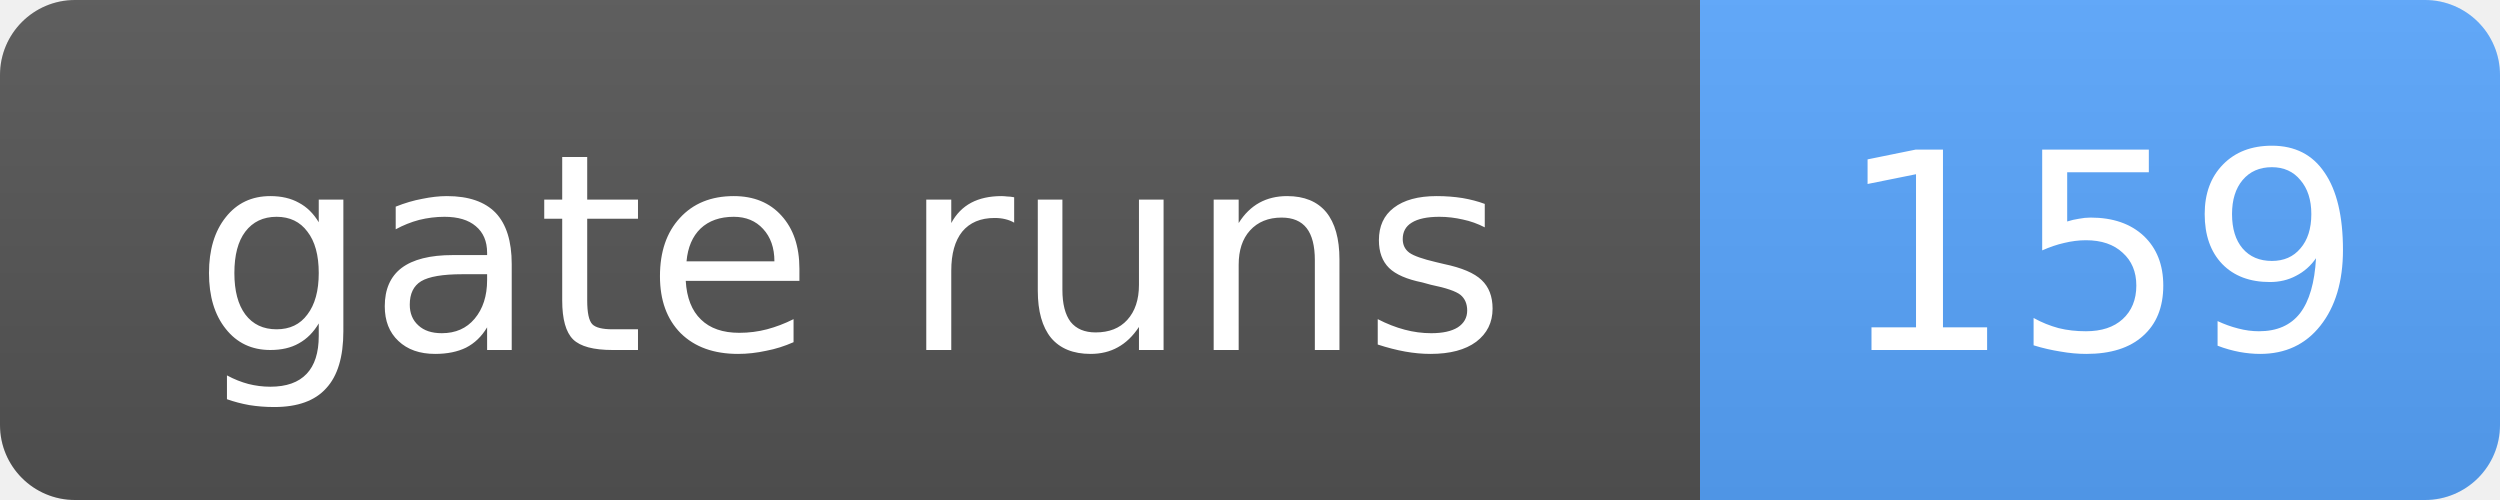
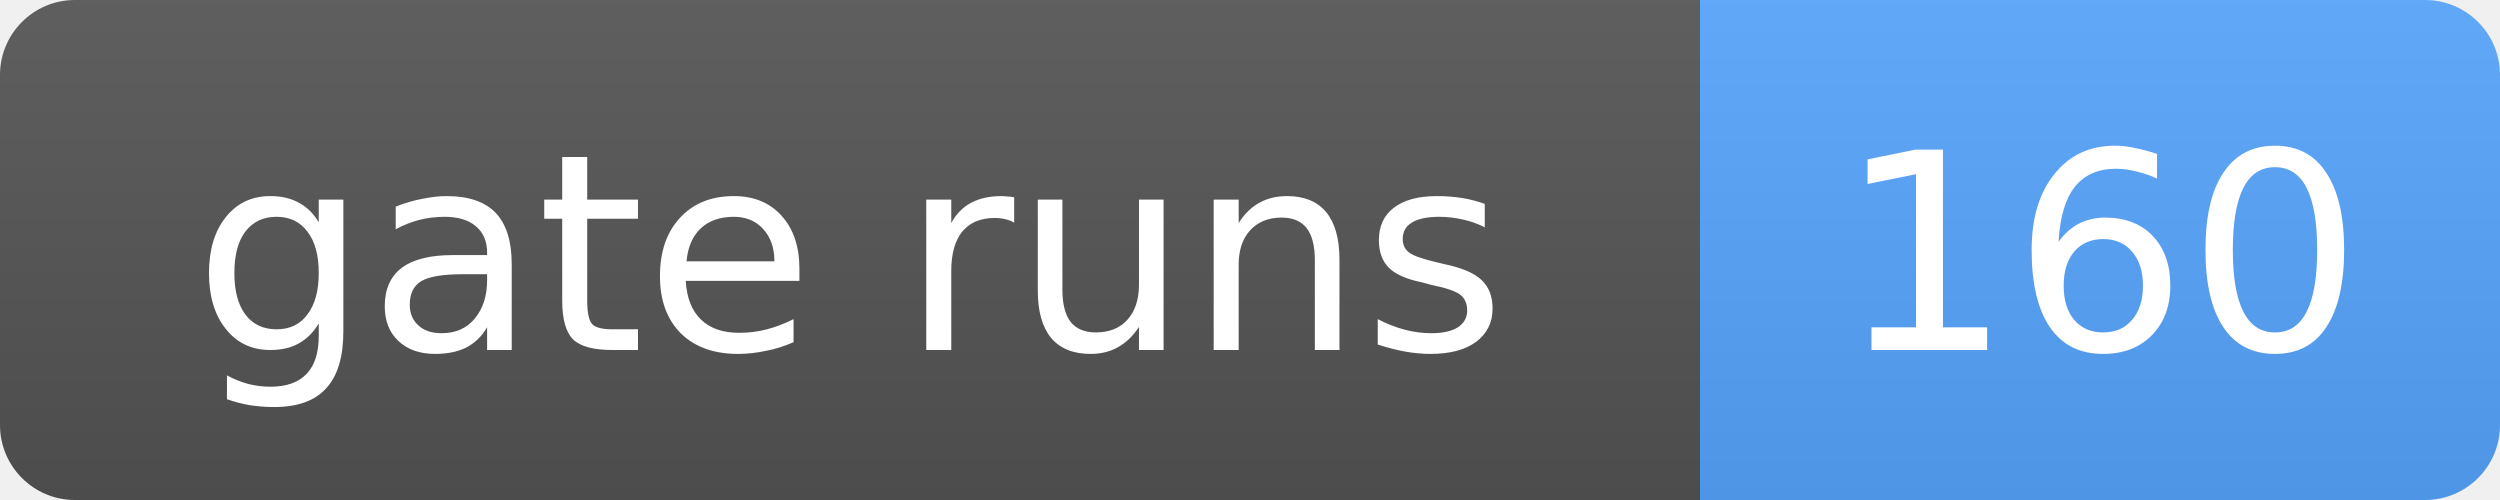
- <svg xmlns="http://www.w3.org/2000/svg" width="100" height="20" role="img" aria-label="gate runs: 159">
+ <svg xmlns="http://www.w3.org/2000/svg" width="100" height="20" role="img" aria-label="gate runs: 160">
  <linearGradient id="s" x2="0" y2="100%">
    <stop offset="0" stop-color="#bbb" stop-opacity=".1" />
    <stop offset="1" stop-opacity=".1" />
  </linearGradient>
  <clipPath id="r">
    <rect width="100" height="20" rx="3" fill="#fff" />
  </clipPath>
  <g clip-path="url(#r)">
    <rect width="68" height="20" fill="#555" />
    <rect x="68" width="32" height="20" fill="#58a6ff" />
    <rect width="100" height="20" fill="url(#s)" />
  </g>
  <g fill="#fff" text-anchor="middle" font-family="Verdana,Geneva,DejaVu Sans,sans-serif" font-size="11">
    <text x="34.0" y="14">gate runs</text>
-     <text x="84.0" y="14">159</text>
+     <text x="84.0" y="14">160</text>
  </g>
</svg>
